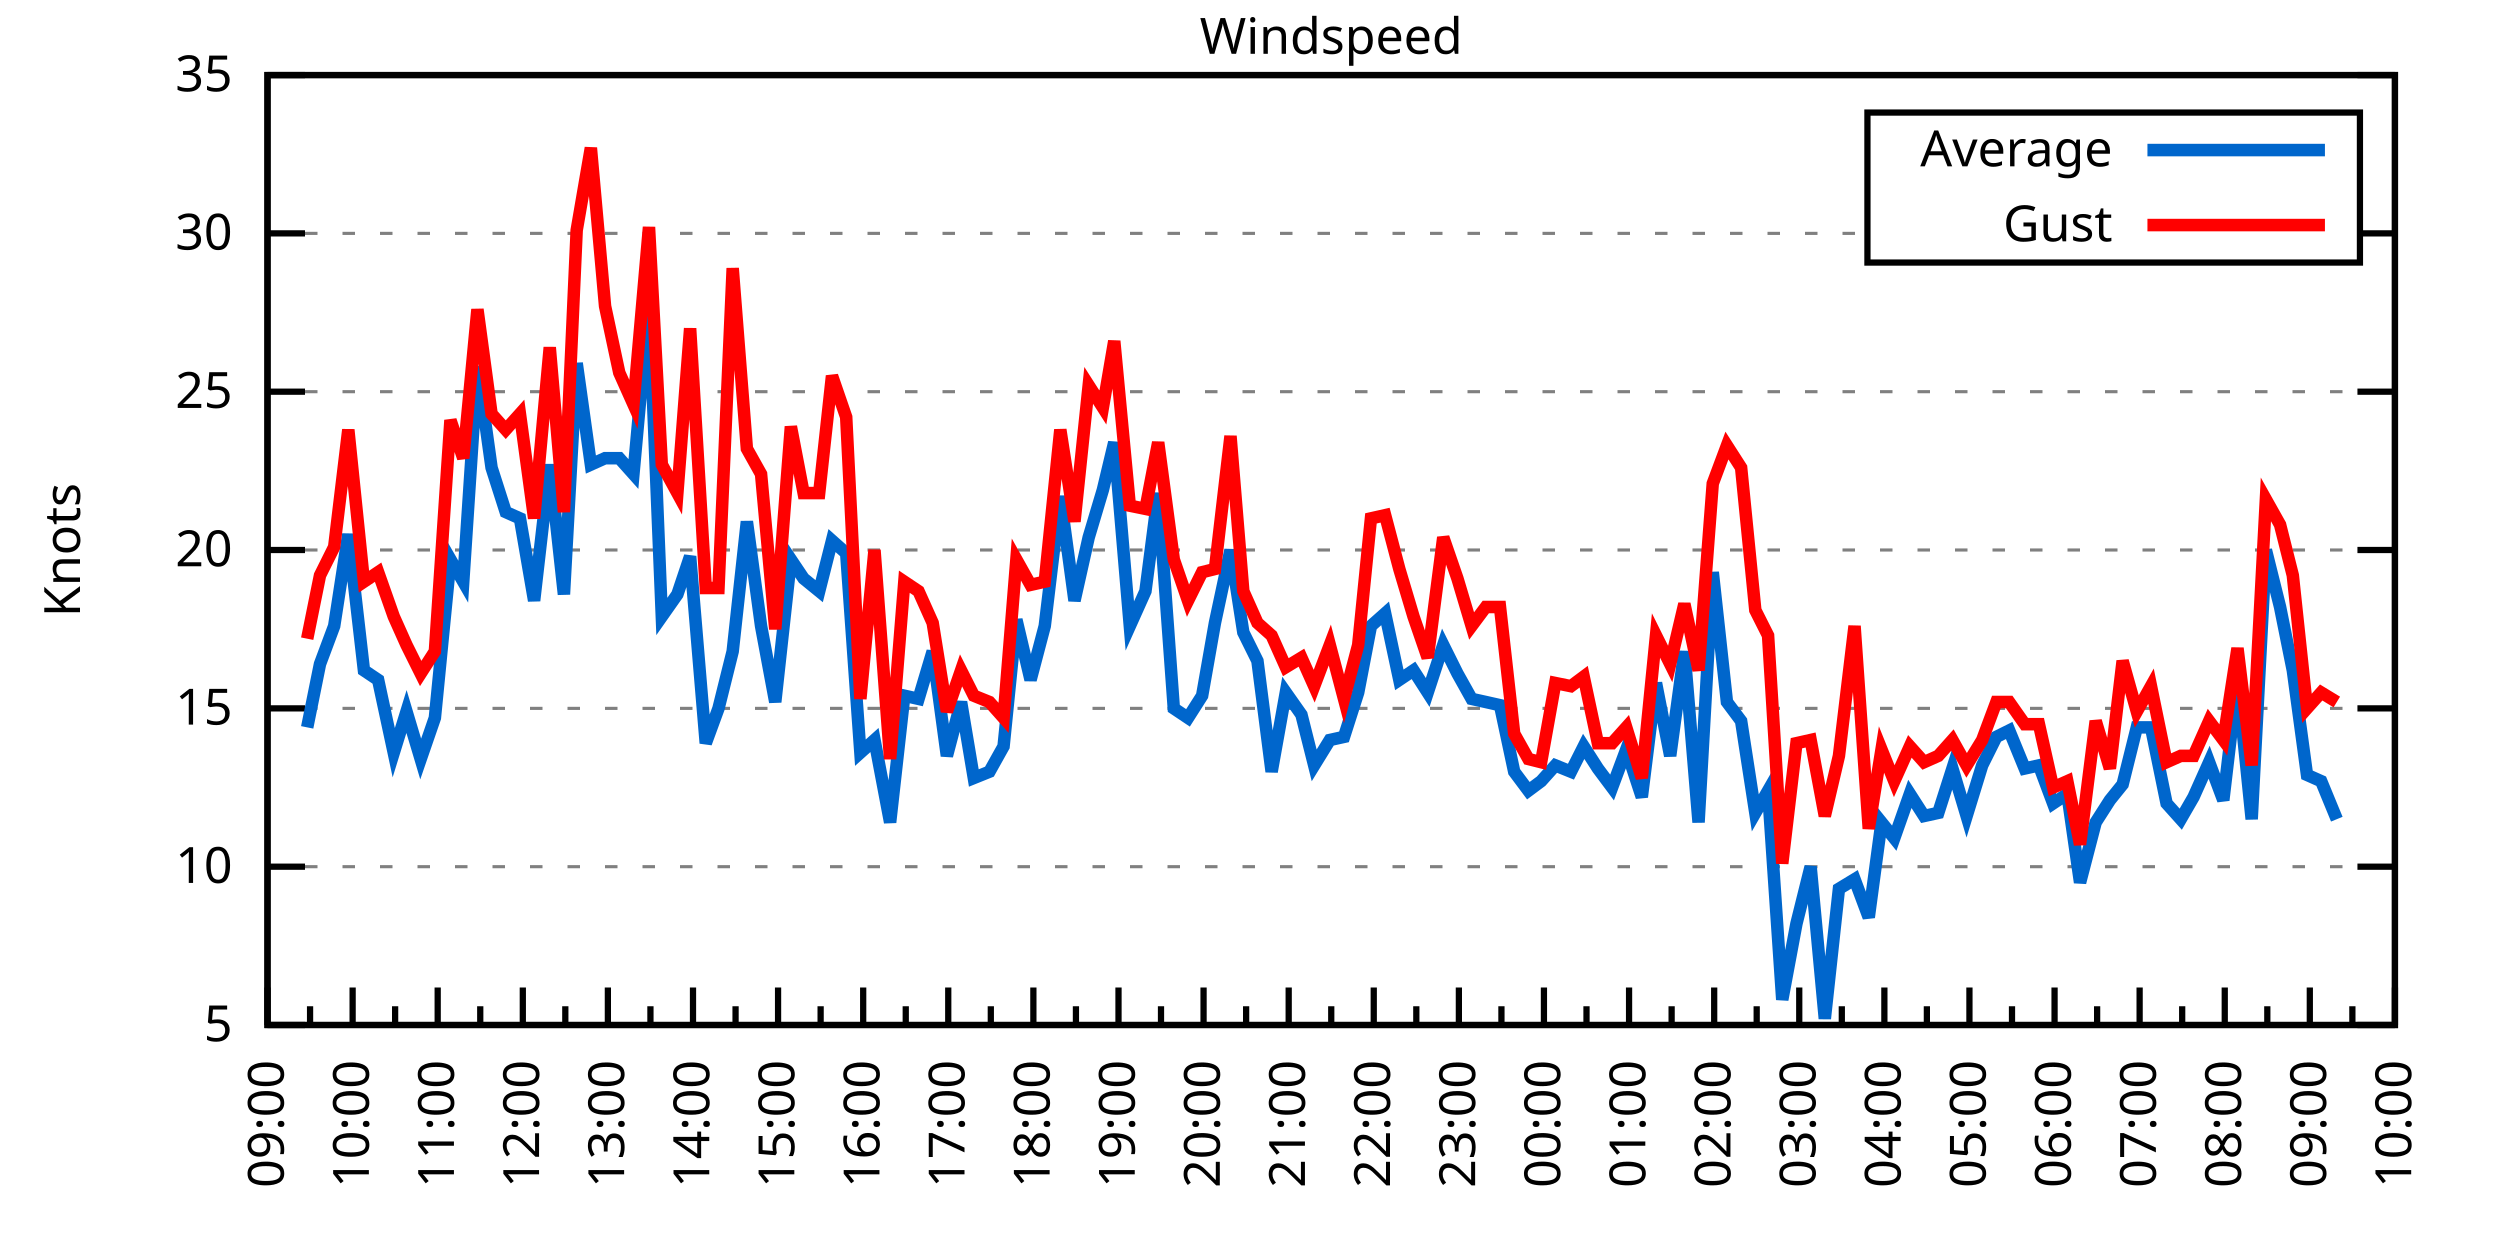
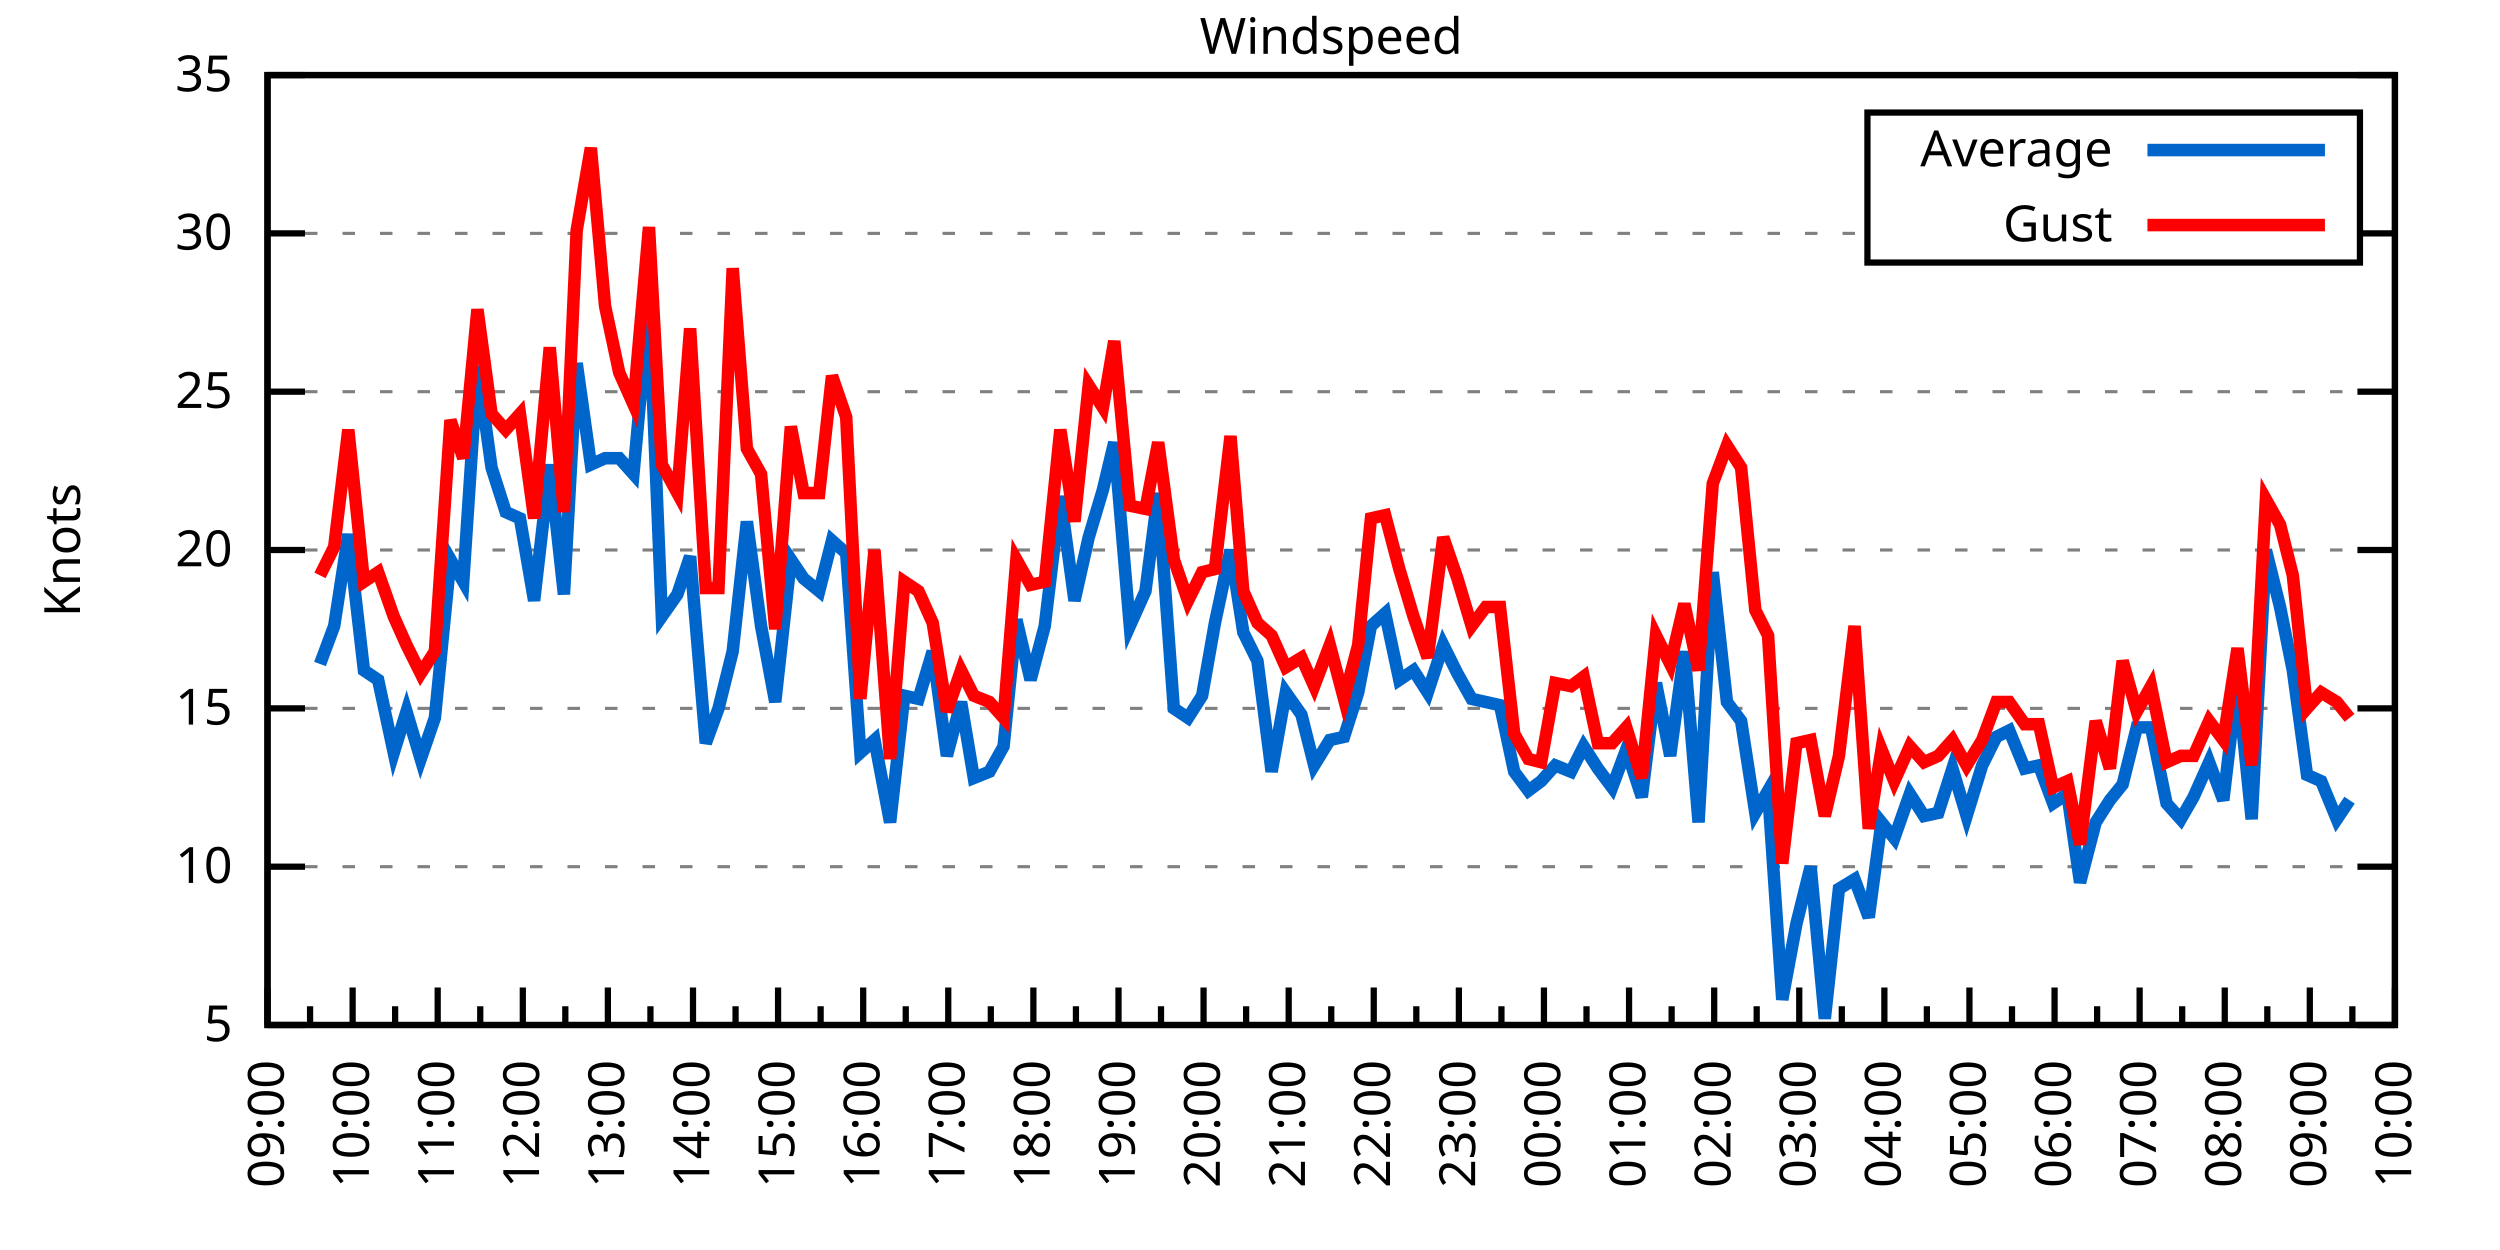
<svg xmlns="http://www.w3.org/2000/svg" xmlns:xlink="http://www.w3.org/1999/xlink" width="400" height="200" viewBox="0 0 400 200">
  <g id="gnuplot_canvas">
    <rect x="0" y="0" width="400" height="200" fill="none" />
    <defs>
      <circle id="gpDot" r="0.5" stroke-width="0.5" stroke="currentColor" />
      <path id="gpPt0" stroke-width="0.333" stroke="currentColor" d="M-1,0 h2 M0,-1 v2" />
      <path id="gpPt1" stroke-width="0.333" stroke="currentColor" d="M-1,-1 L1,1 M1,-1 L-1,1" />
      <path id="gpPt2" stroke-width="0.333" stroke="currentColor" d="M-1,0 L1,0 M0,-1 L0,1 M-1,-1 L1,1 M-1,1 L1,-1" />
      <rect id="gpPt3" stroke-width="0.333" stroke="currentColor" x="-1" y="-1" width="2" height="2" />
      <rect id="gpPt4" stroke-width="0.333" stroke="currentColor" fill="currentColor" x="-1" y="-1" width="2" height="2" />
      <circle id="gpPt5" stroke-width="0.333" stroke="currentColor" cx="0" cy="0" r="1" />
      <use xlink:href="#gpPt5" id="gpPt6" fill="currentColor" stroke="none" />
      <path id="gpPt7" stroke-width="0.333" stroke="currentColor" d="M0,-1.33 L-1.33,0.67 L1.33,0.67 z" />
      <use xlink:href="#gpPt7" id="gpPt8" fill="currentColor" stroke="none" />
      <use xlink:href="#gpPt7" id="gpPt9" stroke="currentColor" transform="rotate(180)" />
      <use xlink:href="#gpPt9" id="gpPt10" fill="currentColor" stroke="none" />
      <use xlink:href="#gpPt3" id="gpPt11" stroke="currentColor" transform="rotate(45)" />
      <use xlink:href="#gpPt11" id="gpPt12" fill="currentColor" stroke="none" />
      <path id="gpPt13" stroke-width="0.333" stroke="currentColor" d="M0,1.330 L1.265,0.411 L0.782,-1.067 L-0.782,-1.076 L-1.265,0.411 z" />
      <use xlink:href="#gpPt13" id="gpPt14" fill="currentColor" stroke="none" />
      <filter id="textbox" filterUnits="objectBoundingBox" x="0" y="0" height="1" width="1">
        <feFlood flood-color="white" flood-opacity="1" result="bgnd" />
        <feComposite in="SourceGraphic" in2="bgnd" operator="atop" />
      </filter>
      <filter id="greybox" filterUnits="objectBoundingBox" x="0" y="0" height="1" width="1">
        <feFlood flood-color="lightgrey" flood-opacity="1" result="grey" />
        <feComposite in="SourceGraphic" in2="grey" operator="atop" />
      </filter>
    </defs>
    <g fill="none" color="white" stroke="currentColor" stroke-width="1.00" stroke-linecap="butt" stroke-linejoin="miter">
</g>
    <g fill="none" color="black" stroke="currentColor" stroke-width="1.00" stroke-linecap="butt" stroke-linejoin="miter">
      <g stroke="none" shape-rendering="crispEdges">
        <polygon fill="rgb(255, 255, 255)" points="42.80,164.00 383.18,164.00 383.18,12.02 42.80,12.02 " />
      </g>
    </g>
    <g fill="none" color="black" stroke="currentColor" stroke-width="1.00" stroke-linecap="butt" stroke-linejoin="miter">
</g>
    <g fill="none" color="black" stroke="black" stroke-width="0.50" stroke-linecap="butt" stroke-linejoin="miter">
</g>
    <g fill="none" color="gray" stroke="currentColor" stroke-width="0.50" stroke-linecap="butt" stroke-linejoin="miter">
      <path stroke="gray" stroke-dasharray="2,4" class="gridline" d="M42.80,164.00 L383.19,164.00  " />
    </g>
    <g fill="none" color="gray" stroke="gray" stroke-width="1.00" stroke-linecap="butt" stroke-linejoin="miter">
</g>
    <g fill="none" color="black" stroke="currentColor" stroke-width="1.00" stroke-linecap="butt" stroke-linejoin="miter">
      <path stroke="black" d="M42.80,164.00 L48.80,164.00 M383.19,164.00 L377.19,164.00  " />
      <g transform="translate(37.20,166.60)" stroke="none" fill="black" font-family="Sans" font-size="8.00" text-anchor="end">
        <text>
          <tspan font-family="Sans"> 5</tspan>
        </text>
      </g>
    </g>
    <g fill="none" color="black" stroke="currentColor" stroke-width="1.00" stroke-linecap="butt" stroke-linejoin="miter">
</g>
    <g fill="none" color="black" stroke="black" stroke-width="0.50" stroke-linecap="butt" stroke-linejoin="miter">
</g>
    <g fill="none" color="gray" stroke="currentColor" stroke-width="0.50" stroke-linecap="butt" stroke-linejoin="miter">
      <path stroke="gray" stroke-dasharray="2,4" class="gridline" d="M42.80,138.67 L383.19,138.67  " />
    </g>
    <g fill="none" color="gray" stroke="gray" stroke-width="1.00" stroke-linecap="butt" stroke-linejoin="miter">
</g>
    <g fill="none" color="black" stroke="currentColor" stroke-width="1.00" stroke-linecap="butt" stroke-linejoin="miter">
      <path stroke="black" d="M42.80,138.67 L48.80,138.67 M383.19,138.67 L377.19,138.67  " />
      <g transform="translate(37.20,141.27)" stroke="none" fill="black" font-family="Sans" font-size="8.00" text-anchor="end">
        <text>
          <tspan font-family="Sans"> 10</tspan>
        </text>
      </g>
    </g>
    <g fill="none" color="black" stroke="currentColor" stroke-width="1.00" stroke-linecap="butt" stroke-linejoin="miter">
</g>
    <g fill="none" color="black" stroke="black" stroke-width="0.50" stroke-linecap="butt" stroke-linejoin="miter">
</g>
    <g fill="none" color="gray" stroke="currentColor" stroke-width="0.50" stroke-linecap="butt" stroke-linejoin="miter">
      <path stroke="gray" stroke-dasharray="2,4" class="gridline" d="M42.80,113.34 L383.19,113.34  " />
    </g>
    <g fill="none" color="gray" stroke="gray" stroke-width="1.00" stroke-linecap="butt" stroke-linejoin="miter">
</g>
    <g fill="none" color="black" stroke="currentColor" stroke-width="1.00" stroke-linecap="butt" stroke-linejoin="miter">
      <path stroke="black" d="M42.80,113.34 L48.80,113.34 M383.19,113.34 L377.19,113.34  " />
      <g transform="translate(37.20,115.94)" stroke="none" fill="black" font-family="Sans" font-size="8.00" text-anchor="end">
        <text>
          <tspan font-family="Sans"> 15</tspan>
        </text>
      </g>
    </g>
    <g fill="none" color="black" stroke="currentColor" stroke-width="1.00" stroke-linecap="butt" stroke-linejoin="miter">
</g>
    <g fill="none" color="black" stroke="black" stroke-width="0.50" stroke-linecap="butt" stroke-linejoin="miter">
</g>
    <g fill="none" color="gray" stroke="currentColor" stroke-width="0.50" stroke-linecap="butt" stroke-linejoin="miter">
      <path stroke="gray" stroke-dasharray="2,4" class="gridline" d="M42.80,88.00 L383.19,88.00  " />
    </g>
    <g fill="none" color="gray" stroke="gray" stroke-width="1.00" stroke-linecap="butt" stroke-linejoin="miter">
</g>
    <g fill="none" color="black" stroke="currentColor" stroke-width="1.00" stroke-linecap="butt" stroke-linejoin="miter">
      <path stroke="black" d="M42.80,88.00 L48.80,88.00 M383.19,88.00 L377.19,88.00  " />
      <g transform="translate(37.20,90.60)" stroke="none" fill="black" font-family="Sans" font-size="8.00" text-anchor="end">
        <text>
          <tspan font-family="Sans"> 20</tspan>
        </text>
      </g>
    </g>
    <g fill="none" color="black" stroke="currentColor" stroke-width="1.00" stroke-linecap="butt" stroke-linejoin="miter">
</g>
    <g fill="none" color="black" stroke="black" stroke-width="0.50" stroke-linecap="butt" stroke-linejoin="miter">
</g>
    <g fill="none" color="gray" stroke="currentColor" stroke-width="0.50" stroke-linecap="butt" stroke-linejoin="miter">
      <path stroke="gray" stroke-dasharray="2,4" class="gridline" d="M42.80,62.67 L383.19,62.67  " />
    </g>
    <g fill="none" color="gray" stroke="gray" stroke-width="1.00" stroke-linecap="butt" stroke-linejoin="miter">
</g>
    <g fill="none" color="black" stroke="currentColor" stroke-width="1.00" stroke-linecap="butt" stroke-linejoin="miter">
      <path stroke="black" d="M42.80,62.67 L48.80,62.67 M383.19,62.67 L377.19,62.67  " />
      <g transform="translate(37.20,65.27)" stroke="none" fill="black" font-family="Sans" font-size="8.00" text-anchor="end">
        <text>
          <tspan font-family="Sans"> 25</tspan>
        </text>
      </g>
    </g>
    <g fill="none" color="black" stroke="currentColor" stroke-width="1.00" stroke-linecap="butt" stroke-linejoin="miter">
</g>
    <g fill="none" color="black" stroke="black" stroke-width="0.50" stroke-linecap="butt" stroke-linejoin="miter">
</g>
    <g fill="none" color="gray" stroke="currentColor" stroke-width="0.50" stroke-linecap="butt" stroke-linejoin="miter">
      <path stroke="gray" stroke-dasharray="2,4" class="gridline" d="M42.80,37.34 L298.79,37.34 M377.59,37.34 L383.19,37.34  " />
    </g>
    <g fill="none" color="gray" stroke="gray" stroke-width="1.00" stroke-linecap="butt" stroke-linejoin="miter">
</g>
    <g fill="none" color="black" stroke="currentColor" stroke-width="1.00" stroke-linecap="butt" stroke-linejoin="miter">
      <path stroke="black" d="M42.80,37.34 L48.80,37.34 M383.19,37.34 L377.19,37.34  " />
      <g transform="translate(37.20,39.94)" stroke="none" fill="black" font-family="Sans" font-size="8.00" text-anchor="end">
        <text>
          <tspan font-family="Sans"> 30</tspan>
        </text>
      </g>
    </g>
    <g fill="none" color="black" stroke="currentColor" stroke-width="1.00" stroke-linecap="butt" stroke-linejoin="miter">
</g>
    <g fill="none" color="black" stroke="black" stroke-width="0.50" stroke-linecap="butt" stroke-linejoin="miter">
</g>
    <g fill="none" color="gray" stroke="currentColor" stroke-width="0.50" stroke-linecap="butt" stroke-linejoin="miter">
      <path stroke="gray" stroke-dasharray="2,4" class="gridline" d="M42.80,12.01 L383.19,12.01  " />
    </g>
    <g fill="none" color="gray" stroke="gray" stroke-width="1.00" stroke-linecap="butt" stroke-linejoin="miter">
</g>
    <g fill="none" color="black" stroke="currentColor" stroke-width="1.00" stroke-linecap="butt" stroke-linejoin="miter">
      <path stroke="black" d="M42.80,12.01 L48.80,12.01 M383.19,12.01 L377.19,12.01  " />
      <g transform="translate(37.20,14.61)" stroke="none" fill="black" font-family="Sans" font-size="8.00" text-anchor="end">
        <text>
          <tspan font-family="Sans"> 35</tspan>
        </text>
      </g>
    </g>
    <g fill="none" color="black" stroke="currentColor" stroke-width="1.00" stroke-linecap="butt" stroke-linejoin="miter">
      <path stroke="black" d="M42.80,164.00 L42.80,158.00  " />
      <g transform="translate(45.40,169.60) rotate(270)" stroke="none" fill="black" font-family="Sans" font-size="8.00" text-anchor="end">
        <text>
          <tspan font-family="Sans">09:00</tspan>
        </text>
      </g>
    </g>
    <g fill="none" color="black" stroke="currentColor" stroke-width="1.00" stroke-linecap="butt" stroke-linejoin="miter">
      <path stroke="black" d="M49.61,164.00 L49.61,161.00 M56.42,164.00 L56.42,158.00  " />
      <g transform="translate(59.02,169.60) rotate(270)" stroke="none" fill="black" font-family="Sans" font-size="8.00" text-anchor="end">
        <text>
          <tspan font-family="Sans">10:00</tspan>
        </text>
      </g>
    </g>
    <g fill="none" color="black" stroke="currentColor" stroke-width="1.00" stroke-linecap="butt" stroke-linejoin="miter">
      <path stroke="black" d="M63.22,164.00 L63.22,161.00 M70.03,164.00 L70.03,158.00  " />
      <g transform="translate(72.63,169.60) rotate(270)" stroke="none" fill="black" font-family="Sans" font-size="8.00" text-anchor="end">
        <text>
          <tspan font-family="Sans">11:00</tspan>
        </text>
      </g>
    </g>
    <g fill="none" color="black" stroke="currentColor" stroke-width="1.00" stroke-linecap="butt" stroke-linejoin="miter">
      <path stroke="black" d="M76.84,164.00 L76.84,161.00 M83.65,164.00 L83.65,158.00  " />
      <g transform="translate(86.25,169.60) rotate(270)" stroke="none" fill="black" font-family="Sans" font-size="8.00" text-anchor="end">
        <text>
          <tspan font-family="Sans">12:00</tspan>
        </text>
      </g>
    </g>
    <g fill="none" color="black" stroke="currentColor" stroke-width="1.00" stroke-linecap="butt" stroke-linejoin="miter">
      <path stroke="black" d="M90.45,164.00 L90.45,161.00 M97.26,164.00 L97.26,158.00  " />
      <g transform="translate(99.86,169.60) rotate(270)" stroke="none" fill="black" font-family="Sans" font-size="8.00" text-anchor="end">
        <text>
          <tspan font-family="Sans">13:00</tspan>
        </text>
      </g>
    </g>
    <g fill="none" color="black" stroke="currentColor" stroke-width="1.00" stroke-linecap="butt" stroke-linejoin="miter">
      <path stroke="black" d="M104.07,164.00 L104.07,161.00 M110.88,164.00 L110.88,158.00  " />
      <g transform="translate(113.48,169.60) rotate(270)" stroke="none" fill="black" font-family="Sans" font-size="8.00" text-anchor="end">
        <text>
          <tspan font-family="Sans">14:00</tspan>
        </text>
      </g>
    </g>
    <g fill="none" color="black" stroke="currentColor" stroke-width="1.00" stroke-linecap="butt" stroke-linejoin="miter">
      <path stroke="black" d="M117.69,164.00 L117.69,161.00 M124.49,164.00 L124.49,158.00  " />
      <g transform="translate(127.09,169.60) rotate(270)" stroke="none" fill="black" font-family="Sans" font-size="8.00" text-anchor="end">
        <text>
          <tspan font-family="Sans">15:00</tspan>
        </text>
      </g>
    </g>
    <g fill="none" color="black" stroke="currentColor" stroke-width="1.00" stroke-linecap="butt" stroke-linejoin="miter">
      <path stroke="black" d="M131.30,164.00 L131.30,161.00 M138.11,164.00 L138.11,158.00  " />
      <g transform="translate(140.71,169.60) rotate(270)" stroke="none" fill="black" font-family="Sans" font-size="8.00" text-anchor="end">
        <text>
          <tspan font-family="Sans">16:00</tspan>
        </text>
      </g>
    </g>
    <g fill="none" color="black" stroke="currentColor" stroke-width="1.00" stroke-linecap="butt" stroke-linejoin="miter">
      <path stroke="black" d="M144.92,164.00 L144.92,161.00 M151.72,164.00 L151.72,158.00  " />
      <g transform="translate(154.32,169.60) rotate(270)" stroke="none" fill="black" font-family="Sans" font-size="8.00" text-anchor="end">
        <text>
          <tspan font-family="Sans">17:00</tspan>
        </text>
      </g>
    </g>
    <g fill="none" color="black" stroke="currentColor" stroke-width="1.00" stroke-linecap="butt" stroke-linejoin="miter">
      <path stroke="black" d="M158.53,164.00 L158.53,161.00 M165.34,164.00 L165.34,158.00  " />
      <g transform="translate(167.94,169.60) rotate(270)" stroke="none" fill="black" font-family="Sans" font-size="8.00" text-anchor="end">
        <text>
          <tspan font-family="Sans">18:00</tspan>
        </text>
      </g>
    </g>
    <g fill="none" color="black" stroke="currentColor" stroke-width="1.00" stroke-linecap="butt" stroke-linejoin="miter">
      <path stroke="black" d="M172.15,164.00 L172.15,161.00 M178.96,164.00 L178.96,158.00  " />
      <g transform="translate(181.56,169.60) rotate(270)" stroke="none" fill="black" font-family="Sans" font-size="8.00" text-anchor="end">
        <text>
          <tspan font-family="Sans">19:00</tspan>
        </text>
      </g>
    </g>
    <g fill="none" color="black" stroke="currentColor" stroke-width="1.00" stroke-linecap="butt" stroke-linejoin="miter">
      <path stroke="black" d="M185.76,164.00 L185.76,161.00 M192.57,164.00 L192.57,158.00  " />
      <g transform="translate(195.17,169.60) rotate(270)" stroke="none" fill="black" font-family="Sans" font-size="8.00" text-anchor="end">
        <text>
          <tspan font-family="Sans">20:00</tspan>
        </text>
      </g>
    </g>
    <g fill="none" color="black" stroke="currentColor" stroke-width="1.00" stroke-linecap="butt" stroke-linejoin="miter">
      <path stroke="black" d="M199.38,164.00 L199.38,161.00 M206.19,164.00 L206.19,158.00  " />
      <g transform="translate(208.79,169.60) rotate(270)" stroke="none" fill="black" font-family="Sans" font-size="8.00" text-anchor="end">
        <text>
          <tspan font-family="Sans">21:00</tspan>
        </text>
      </g>
    </g>
    <g fill="none" color="black" stroke="currentColor" stroke-width="1.00" stroke-linecap="butt" stroke-linejoin="miter">
      <path stroke="black" d="M213.00,164.00 L213.00,161.00 M219.80,164.00 L219.80,158.00  " />
      <g transform="translate(222.40,169.60) rotate(270)" stroke="none" fill="black" font-family="Sans" font-size="8.00" text-anchor="end">
        <text>
          <tspan font-family="Sans">22:00</tspan>
        </text>
      </g>
    </g>
    <g fill="none" color="black" stroke="currentColor" stroke-width="1.00" stroke-linecap="butt" stroke-linejoin="miter">
      <path stroke="black" d="M226.61,164.00 L226.61,161.00 M233.42,164.00 L233.42,158.00  " />
      <g transform="translate(236.02,169.60) rotate(270)" stroke="none" fill="black" font-family="Sans" font-size="8.00" text-anchor="end">
        <text>
          <tspan font-family="Sans">23:00</tspan>
        </text>
      </g>
    </g>
    <g fill="none" color="black" stroke="currentColor" stroke-width="1.00" stroke-linecap="butt" stroke-linejoin="miter">
      <path stroke="black" d="M240.23,164.00 L240.23,161.00 M247.03,164.00 L247.03,158.00  " />
      <g transform="translate(249.63,169.60) rotate(270)" stroke="none" fill="black" font-family="Sans" font-size="8.00" text-anchor="end">
        <text>
          <tspan font-family="Sans">00:00</tspan>
        </text>
      </g>
    </g>
    <g fill="none" color="black" stroke="currentColor" stroke-width="1.00" stroke-linecap="butt" stroke-linejoin="miter">
      <path stroke="black" d="M253.84,164.00 L253.84,161.00 M260.65,164.00 L260.65,158.00  " />
      <g transform="translate(263.25,169.60) rotate(270)" stroke="none" fill="black" font-family="Sans" font-size="8.00" text-anchor="end">
        <text>
          <tspan font-family="Sans">01:00</tspan>
        </text>
      </g>
    </g>
    <g fill="none" color="black" stroke="currentColor" stroke-width="1.00" stroke-linecap="butt" stroke-linejoin="miter">
      <path stroke="black" d="M267.46,164.00 L267.46,161.00 M274.27,164.00 L274.27,158.00  " />
      <g transform="translate(276.87,169.60) rotate(270)" stroke="none" fill="black" font-family="Sans" font-size="8.00" text-anchor="end">
        <text>
          <tspan font-family="Sans">02:00</tspan>
        </text>
      </g>
    </g>
    <g fill="none" color="black" stroke="currentColor" stroke-width="1.00" stroke-linecap="butt" stroke-linejoin="miter">
      <path stroke="black" d="M281.07,164.00 L281.07,161.00 M287.88,164.00 L287.88,158.00  " />
      <g transform="translate(290.48,169.60) rotate(270)" stroke="none" fill="black" font-family="Sans" font-size="8.00" text-anchor="end">
        <text>
          <tspan font-family="Sans">03:00</tspan>
        </text>
      </g>
    </g>
    <g fill="none" color="black" stroke="currentColor" stroke-width="1.00" stroke-linecap="butt" stroke-linejoin="miter">
      <path stroke="black" d="M294.69,164.00 L294.69,161.00 M301.50,164.00 L301.50,158.00  " />
      <g transform="translate(304.10,169.60) rotate(270)" stroke="none" fill="black" font-family="Sans" font-size="8.00" text-anchor="end">
        <text>
          <tspan font-family="Sans">04:00</tspan>
        </text>
      </g>
    </g>
    <g fill="none" color="black" stroke="currentColor" stroke-width="1.00" stroke-linecap="butt" stroke-linejoin="miter">
      <path stroke="black" d="M308.30,164.00 L308.30,161.00 M315.11,164.00 L315.11,158.00  " />
      <g transform="translate(317.71,169.60) rotate(270)" stroke="none" fill="black" font-family="Sans" font-size="8.00" text-anchor="end">
        <text>
          <tspan font-family="Sans">05:00</tspan>
        </text>
      </g>
    </g>
    <g fill="none" color="black" stroke="currentColor" stroke-width="1.00" stroke-linecap="butt" stroke-linejoin="miter">
      <path stroke="black" d="M321.92,164.00 L321.92,161.00 M328.73,164.00 L328.73,158.00  " />
      <g transform="translate(331.33,169.60) rotate(270)" stroke="none" fill="black" font-family="Sans" font-size="8.00" text-anchor="end">
        <text>
          <tspan font-family="Sans">06:00</tspan>
        </text>
      </g>
    </g>
    <g fill="none" color="black" stroke="currentColor" stroke-width="1.00" stroke-linecap="butt" stroke-linejoin="miter">
      <path stroke="black" d="M335.54,164.00 L335.54,161.00 M342.34,164.00 L342.34,158.00  " />
      <g transform="translate(344.94,169.60) rotate(270)" stroke="none" fill="black" font-family="Sans" font-size="8.00" text-anchor="end">
        <text>
          <tspan font-family="Sans">07:00</tspan>
        </text>
      </g>
    </g>
    <g fill="none" color="black" stroke="currentColor" stroke-width="1.00" stroke-linecap="butt" stroke-linejoin="miter">
      <path stroke="black" d="M349.15,164.00 L349.15,161.00 M355.96,164.00 L355.96,158.00  " />
      <g transform="translate(358.56,169.60) rotate(270)" stroke="none" fill="black" font-family="Sans" font-size="8.00" text-anchor="end">
        <text>
          <tspan font-family="Sans">08:00</tspan>
        </text>
      </g>
    </g>
    <g fill="none" color="black" stroke="currentColor" stroke-width="1.00" stroke-linecap="butt" stroke-linejoin="miter">
      <path stroke="black" d="M362.77,164.00 L362.77,161.00 M369.57,164.00 L369.57,158.00  " />
      <g transform="translate(372.17,169.60) rotate(270)" stroke="none" fill="black" font-family="Sans" font-size="8.00" text-anchor="end">
        <text>
          <tspan font-family="Sans">09:00</tspan>
        </text>
      </g>
    </g>
    <g fill="none" color="black" stroke="currentColor" stroke-width="1.00" stroke-linecap="butt" stroke-linejoin="miter">
      <path stroke="black" d="M376.38,164.00 L376.38,161.00 M383.19,164.00 L383.19,158.00  " />
      <g transform="translate(385.79,169.60) rotate(270)" stroke="none" fill="black" font-family="Sans" font-size="8.00" text-anchor="end">
        <text>
          <tspan font-family="Sans">10:00</tspan>
        </text>
      </g>
    </g>
    <g fill="none" color="black" stroke="currentColor" stroke-width="1.00" stroke-linecap="butt" stroke-linejoin="miter">
</g>
    <g fill="none" color="black" stroke="currentColor" stroke-width="1.00" stroke-linecap="butt" stroke-linejoin="miter">
      <path stroke="black" d="M42.80,12.01 L42.80,164.00 L383.19,164.00 L383.19,12.01 L42.80,12.01 Z  " />
    </g>
    <g fill="none" color="black" stroke="currentColor" stroke-width="1.00" stroke-linecap="butt" stroke-linejoin="miter">
      <g transform="translate(12.80,88.01) rotate(270)" stroke="none" fill="black" font-family="Sans" font-size="8.00" text-anchor="middle">
        <text>
          <tspan font-family="Sans">Knots</tspan>
        </text>
      </g>
    </g>
    <g fill="none" color="black" stroke="currentColor" stroke-width="1.00" stroke-linecap="butt" stroke-linejoin="miter">
</g>
    <g fill="none" color="black" stroke="currentColor" stroke-width="1.00" stroke-linecap="butt" stroke-linejoin="miter">
      <path stroke="black" d="M298.79,42.01 L298.79,18.01 L377.59,18.01 L377.59,42.01 L298.79,42.01 Z  " />
    </g>
    <g id="Windspeed_plot_1">
      <g fill="none" color="white" stroke="black" stroke-width="2.00" stroke-linecap="butt" stroke-linejoin="miter">
</g>
      <g fill="none" color="black" stroke="currentColor" stroke-width="2.00" stroke-linecap="butt" stroke-linejoin="miter">
        <g transform="translate(337.99,26.61)" stroke="none" fill="black" font-family="Sans" font-size="8.00" text-anchor="end">
          <text>
            <tspan font-family="Sans">Average</tspan>
          </text>
        </g>
      </g>
      <g fill="none" color="black" stroke="currentColor" stroke-width="2.00" stroke-linecap="butt" stroke-linejoin="miter">
-         <path stroke="rgb(  0, 102, 204)" d="M343.59,24.01 L371.99,24.01 M49.15,116.38 L51.20,106.24 L53.47,100.16 L55.73,85.47 L58.23,107.26 L60.50,108.78   L63.00,120.43 L65.04,113.84 L67.31,121.44 L69.58,114.86 L72.07,89.52 L74.12,93.07 L76.39,58.62 L78.65,74.83   L80.92,81.93 L83.19,82.94 L85.46,96.11 L87.96,74.33 L90.23,95.10 L92.27,58.11 L94.54,74.33 L96.81,73.31   L99.08,73.31 L101.35,75.85 L103.84,48.49 L105.89,98.64 L108.38,95.10 L110.42,89.02 L112.92,118.91 L114.96,113.34   L117.23,104.22 L119.50,83.45 L121.77,100.16 L124.04,112.32 L126.54,89.52 L128.58,92.56 L131.07,94.59 L133.12,86.49   L135.39,88.51 L137.66,120.43 L139.92,118.40 L142.42,131.58 L144.69,111.31 L146.96,111.82 L149.23,104.22 L151.50,120.94   L153.77,112.32 L155.81,124.48 L158.31,123.47 L160.57,119.42 L162.62,99.15 L164.89,108.78 L167.16,100.16 L169.65,79.39   L171.92,96.11 L174.19,85.98 L176.46,78.38 L178.28,70.78 L180.77,100.16 L183.27,94.59 L185.31,78.89 L187.81,113.34   L190.08,114.86 L192.34,111.31 L194.39,99.66 L196.88,88.00 L198.93,101.18 L201.19,105.74 L203.46,123.47 L205.73,110.80   L208.23,114.35 L210.27,122.46 L212.77,118.40 L215.04,117.90 L217.31,110.80 L219.35,100.16 L221.62,98.14 L223.89,108.78   L226.16,107.26 L228.43,110.80 L230.92,103.20 L233.19,107.76 L235.46,111.82 L237.73,112.32 L240.00,112.83 L242.27,123.47   L244.54,126.51 L246.58,124.99 L248.85,122.46 L251.35,123.47 L253.39,119.42 L255.66,122.96 L257.93,126.00 L260.20,119.92   L262.69,127.52 L264.96,109.28 L267.23,120.94 L269.50,104.22 L271.77,131.58 L274.04,91.55 L276.31,112.32 L278.58,115.36   L280.85,130.06 L282.89,126.51 L285.16,159.95 L287.43,147.79 L289.70,138.67 L291.97,162.99 L294.23,142.21 L296.73,140.69   L299.00,146.77 L301.04,131.58 L303.08,134.11 L305.58,127.02 L307.85,130.56 L310.12,130.06 L312.39,122.96 L314.66,130.56   L317.15,122.46 L319.42,117.90 L321.47,116.88 L323.96,122.96 L326.23,122.46 L328.50,128.54 L330.77,127.02 L332.81,141.20   L335.31,131.58 L337.58,128.03 L339.62,125.50 L341.89,116.38 L344.16,116.38 L346.65,128.54 L348.92,131.07 L350.97,127.52   L353.46,121.95 L355.73,128.03 L358.00,108.78 L360.27,131.07 L362.54,88.00 L364.81,97.12 L366.85,107.26 L369.12,123.98   L371.39,124.99 L373.89,131.07  " />
+         <path stroke="rgb(  0, 102, 204)" d="M343.59,24.01 L371.99,24.01 M51.20,106.24 L53.47,100.16 L55.73,85.47 L58.23,107.26 L60.50,108.78 L63.00,120.43   L65.04,113.84 L67.31,121.44 L69.58,114.86 L72.07,89.52 L74.12,93.07 L76.39,58.62 L78.65,74.83 L80.92,81.93   L83.19,82.94 L85.46,96.11 L87.96,74.33 L90.23,95.10 L92.27,58.11 L94.54,74.33 L96.81,73.31 L99.08,73.31   L101.35,75.85 L103.84,48.49 L105.89,98.64 L108.38,95.10 L110.42,89.02 L112.92,118.91 L114.96,113.34 L117.23,104.22   L119.50,83.45 L121.77,100.16 L124.04,112.32 L126.54,89.52 L128.58,92.56 L131.07,94.59 L133.12,86.49 L135.39,88.51   L137.66,120.43 L139.92,118.40 L142.42,131.58 L144.69,111.31 L146.96,111.82 L149.23,104.22 L151.50,120.94 L153.77,112.32   L155.81,124.48 L158.31,123.47 L160.57,119.42 L162.62,99.15 L164.89,108.78 L167.16,100.16 L169.65,79.39 L171.92,96.11   L174.19,85.98 L176.46,78.38 L178.28,70.78 L180.77,100.16 L183.27,94.59 L185.31,78.89 L187.81,113.34 L190.08,114.86   L192.34,111.31 L194.39,99.66 L196.88,88.00 L198.93,101.18 L201.19,105.74 L203.46,123.47 L205.73,110.80 L208.23,114.35   L210.27,122.46 L212.77,118.40 L215.04,117.90 L217.31,110.80 L219.35,100.16 L221.62,98.14 L223.89,108.78 L226.16,107.26   L228.43,110.80 L230.92,103.20 L233.19,107.76 L235.46,111.82 L237.73,112.32 L240.00,112.83 L242.27,123.47 L244.54,126.51   L246.58,124.99 L248.85,122.46 L251.35,123.47 L253.39,119.42 L255.66,122.96 L257.93,126.00 L260.20,119.92 L262.69,127.52   L264.96,109.28 L267.23,120.94 L269.50,104.22 L271.77,131.58 L274.04,91.55 L276.31,112.32 L278.58,115.36 L280.85,130.06   L282.89,126.51 L285.16,159.95 L287.43,147.79 L289.70,138.67 L291.97,162.99 L294.23,142.21 L296.73,140.69 L299.00,146.77   L301.04,131.58 L303.08,134.11 L305.58,127.02 L307.85,130.56 L310.12,130.06 L312.39,122.96 L314.66,130.56 L317.15,122.46   L319.42,117.90 L321.47,116.88 L323.96,122.96 L326.23,122.46 L328.50,128.54 L330.77,127.02 L332.81,141.20 L335.31,131.58   L337.58,128.03 L339.62,125.50 L341.89,116.38 L344.16,116.38 L346.65,128.54 L348.92,131.07 L350.97,127.52 L353.46,121.95   L355.73,128.03 L358.00,108.78 L360.27,131.07 L362.54,88.00 L364.81,97.12 L366.85,107.26 L369.12,123.98 L371.39,124.99   L373.89,131.07 L375.93,128.03  " />
      </g>
    </g>
    <g id="Windspeed_plot_2">
      <g fill="none" color="black" stroke="currentColor" stroke-width="2.00" stroke-linecap="butt" stroke-linejoin="miter">
        <g transform="translate(337.99,38.61)" stroke="none" fill="black" font-family="Sans" font-size="8.00" text-anchor="end">
          <text>
            <tspan font-family="Sans">Gust</tspan>
          </text>
        </g>
      </g>
      <g fill="none" color="black" stroke="currentColor" stroke-width="2.00" stroke-linecap="butt" stroke-linejoin="miter">
-         <path stroke="rgb(255,   0,   0)" d="M343.59,36.01 L371.99,36.01 M49.15,102.19 L51.20,92.06 L53.47,87.50 L55.73,68.75 L58.23,93.07 L60.50,91.55   L63.00,98.64 L65.04,103.20 L67.31,107.76 L69.58,104.22 L72.07,67.23 L74.12,73.31 L76.39,49.50 L78.65,66.22   L80.92,68.75 L83.19,66.22 L85.46,82.94 L87.96,55.58 L90.23,81.93 L92.27,36.84 L94.54,23.66 L96.81,48.99   L99.08,59.63 L101.35,64.70 L103.84,36.33 L105.89,74.33 L108.38,78.89 L110.42,52.54 L112.92,94.08 L114.96,94.08   L117.23,42.91 L119.50,71.79 L121.77,75.85 L124.04,100.67 L126.54,68.25 L128.58,78.89 L131.07,78.89 L133.12,60.14   L135.39,66.73 L137.66,111.82 L139.92,88.00 L142.42,121.44 L144.69,93.07 L146.96,94.59 L149.23,99.66 L151.50,113.84   L153.77,107.26 L155.81,111.31 L158.31,112.32 L160.57,114.86 L162.62,89.52 L164.89,93.58 L167.16,93.07 L169.65,68.75   L171.92,83.45 L174.19,61.66 L176.46,65.21 L178.28,54.57 L180.77,80.91 L183.27,81.42 L185.31,70.78 L187.81,89.52   L190.08,96.11 L192.34,91.55 L194.39,91.04 L196.88,69.77 L198.93,94.59 L201.19,99.66 L203.46,101.68 L205.73,106.75   L208.23,105.23 L210.27,109.79 L212.77,103.20 L215.04,111.82 L217.31,103.20 L219.35,82.94 L221.62,82.43 L223.89,91.04   L226.16,98.64 L228.43,105.23 L230.92,85.98 L233.19,92.56 L235.46,100.16 L237.73,97.12 L240.00,97.12 L242.27,117.39   L244.54,121.44 L246.58,121.95 L248.85,109.28 L251.35,109.79 L253.39,108.27 L255.66,118.91 L257.93,118.91 L260.20,116.38   L262.69,124.48 L264.96,101.68 L267.23,106.24 L269.50,96.62 L271.77,107.26 L274.04,77.37 L276.31,71.29 L278.58,74.83   L280.85,97.63 L282.89,101.68 L285.16,138.16 L287.43,118.91 L289.70,118.40 L291.97,130.56 L294.23,120.94 L296.73,100.16   L299.00,132.59 L301.04,119.92 L303.08,124.99 L305.58,119.42 L307.85,121.95 L310.12,120.94 L312.39,118.40 L314.66,122.46   L317.15,118.40 L319.42,112.32 L321.47,112.32 L323.96,115.87 L326.23,115.87 L328.50,126.00 L330.77,124.99 L332.81,135.12   L335.31,115.36 L337.58,122.96 L339.62,105.74 L341.89,113.84 L344.16,109.79 L346.65,121.95 L348.92,120.94 L350.97,120.94   L353.46,115.36 L355.73,118.40 L358.00,103.71 L360.27,122.46 L362.54,79.90 L364.81,83.95 L366.85,92.06 L369.12,113.34   L371.39,110.80 L373.89,112.32  " />
+         <path stroke="rgb(255,   0,   0)" d="M343.59,36.01 L371.99,36.01 M51.20,92.06 L53.47,87.50 L55.73,68.75 L58.23,93.07 L60.50,91.55 L63.00,98.64   L65.04,103.20 L67.31,107.76 L69.58,104.22 L72.07,67.23 L74.12,73.31 L76.39,49.50 L78.65,66.22 L80.92,68.75   L83.19,66.22 L85.46,82.94 L87.96,55.58 L90.23,81.93 L92.27,36.84 L94.54,23.66 L96.81,48.99 L99.08,59.63   L101.35,64.70 L103.84,36.33 L105.89,74.33 L108.38,78.89 L110.42,52.54 L112.92,94.08 L114.96,94.08 L117.23,42.91   L119.50,71.79 L121.77,75.85 L124.04,100.67 L126.54,68.25 L128.58,78.89 L131.07,78.89 L133.12,60.14 L135.39,66.73   L137.66,111.82 L139.92,88.00 L142.42,121.44 L144.69,93.07 L146.96,94.59 L149.23,99.66 L151.50,113.84 L153.77,107.26   L155.81,111.31 L158.31,112.32 L160.57,114.86 L162.62,89.52 L164.89,93.58 L167.16,93.07 L169.65,68.75 L171.92,83.45   L174.19,61.66 L176.46,65.21 L178.28,54.57 L180.77,80.91 L183.27,81.42 L185.31,70.78 L187.81,89.52 L190.08,96.11   L192.34,91.55 L194.39,91.04 L196.88,69.77 L198.93,94.59 L201.19,99.66 L203.46,101.68 L205.73,106.75 L208.23,105.23   L210.27,109.79 L212.77,103.20 L215.04,111.82 L217.31,103.20 L219.35,82.94 L221.62,82.43 L223.89,91.04 L226.16,98.64   L228.43,105.23 L230.92,85.98 L233.19,92.56 L235.46,100.16 L237.73,97.12 L240.00,97.12 L242.27,117.39 L244.54,121.44   L246.58,121.95 L248.85,109.28 L251.35,109.79 L253.39,108.27 L255.66,118.91 L257.93,118.91 L260.20,116.38 L262.69,124.48   L264.96,101.68 L267.23,106.24 L269.50,96.62 L271.77,107.26 L274.04,77.37 L276.31,71.29 L278.58,74.83 L280.85,97.63   L282.89,101.68 L285.16,138.16 L287.43,118.91 L289.70,118.40 L291.97,130.56 L294.23,120.94 L296.73,100.16 L299.00,132.59   L301.04,119.92 L303.08,124.99 L305.58,119.42 L307.85,121.95 L310.12,120.94 L312.39,118.40 L314.66,122.46 L317.15,118.40   L319.42,112.32 L321.47,112.32 L323.96,115.87 L326.23,115.87 L328.50,126.00 L330.77,124.99 L332.81,135.12 L335.31,115.36   L337.58,122.96 L339.62,105.74 L341.89,113.84 L344.16,109.79 L346.65,121.95 L348.92,120.94 L350.97,120.94 L353.46,115.36   L355.73,118.40 L358.00,103.71 L360.27,122.46 L362.54,79.90 L364.81,83.95 L366.85,92.06 L369.12,113.34 L371.39,110.80   L373.89,112.32 L375.93,114.86  " />
      </g>
    </g>
    <g fill="none" color="black" stroke="currentColor" stroke-width="2.00" stroke-linecap="butt" stroke-linejoin="miter">
</g>
    <g fill="none" color="black" stroke="black" stroke-width="1.00" stroke-linecap="butt" stroke-linejoin="miter">
</g>
    <g fill="none" color="black" stroke="currentColor" stroke-width="1.00" stroke-linecap="butt" stroke-linejoin="miter">
      <path stroke="black" d="M42.80,12.01 L42.80,164.00 L383.19,164.00 L383.19,12.01 L42.80,12.01 Z  " />
    </g>
    <g fill="none" color="black" stroke="currentColor" stroke-width="1.00" stroke-linecap="butt" stroke-linejoin="miter">
      <g transform="translate(212.99,8.61)" stroke="none" fill="black" font-family="Sans" font-size="8.00" text-anchor="middle">
        <text>
          <tspan font-family="Sans">Windspeed</tspan>
        </text>
      </g>
    </g>
    <g fill="none" color="black" stroke="currentColor" stroke-width="1.00" stroke-linecap="butt" stroke-linejoin="miter">
</g>
  </g>
</svg>
